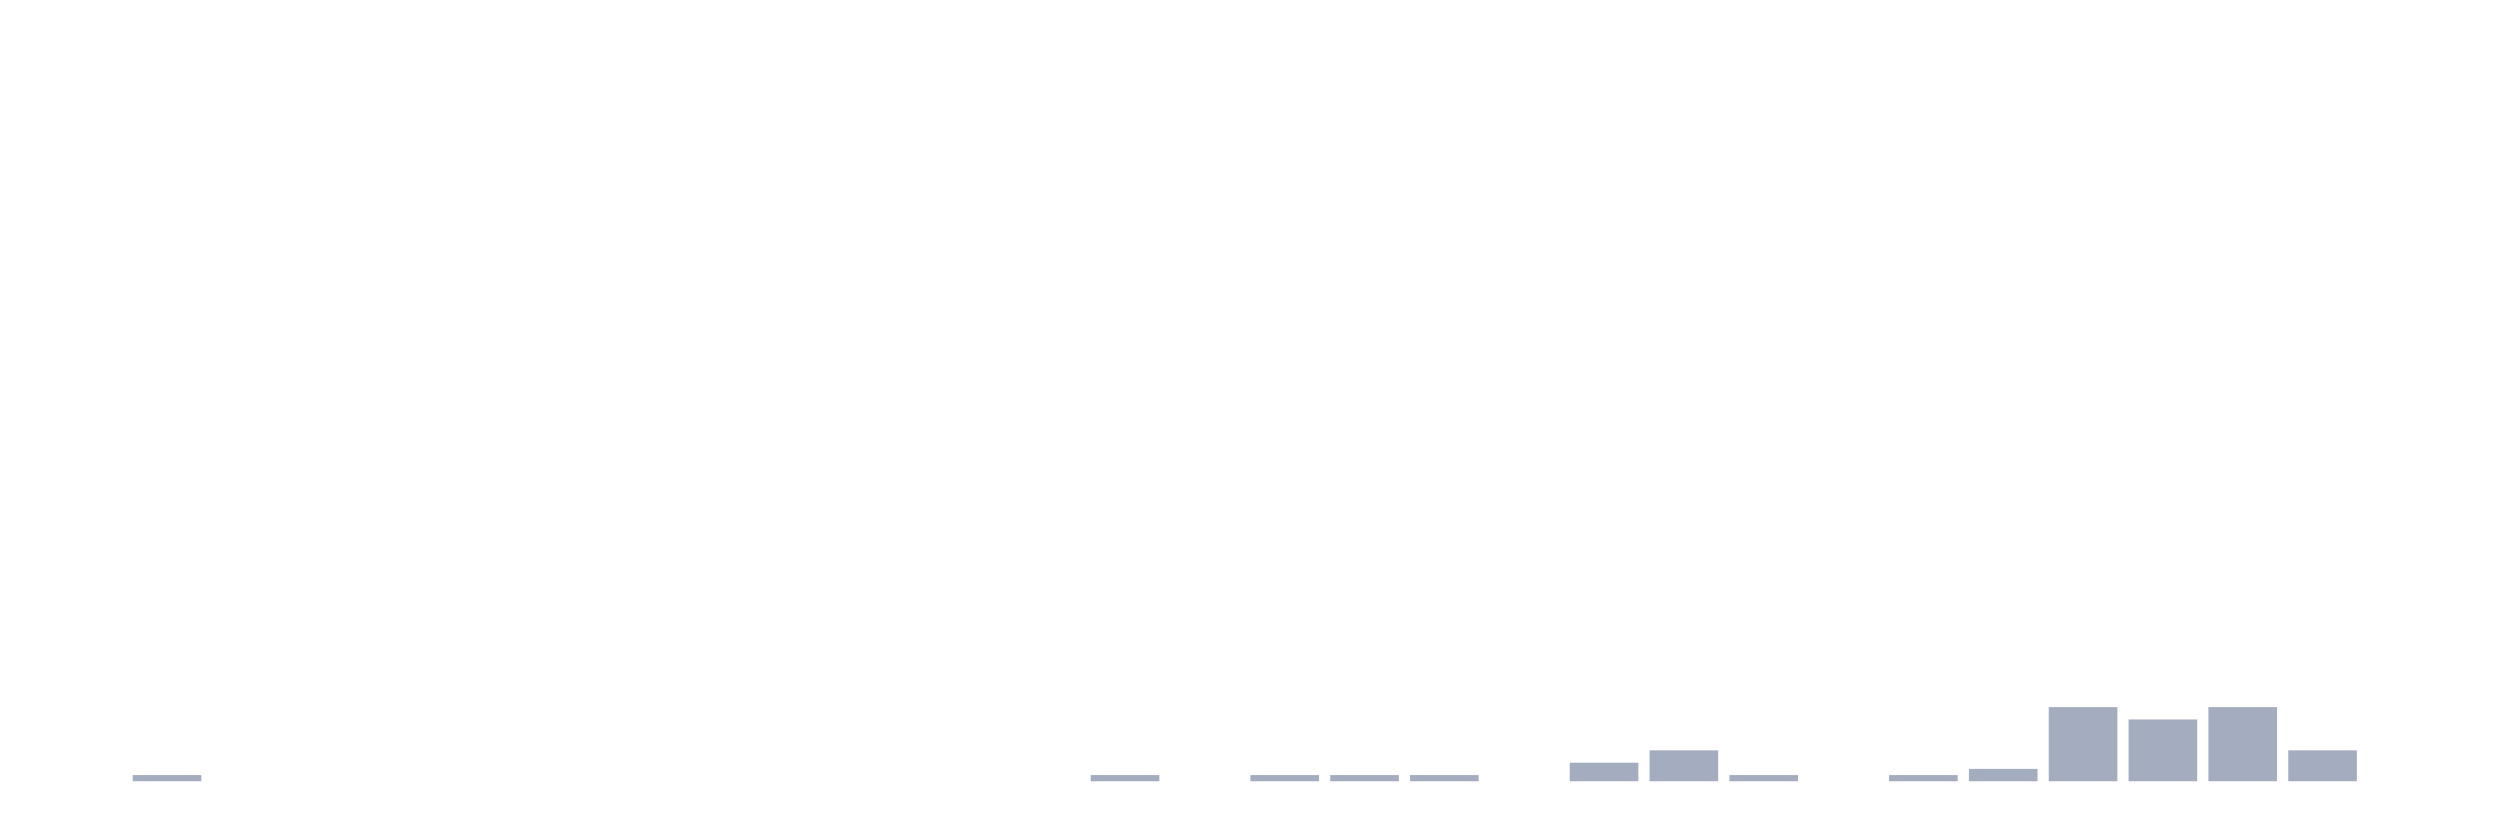
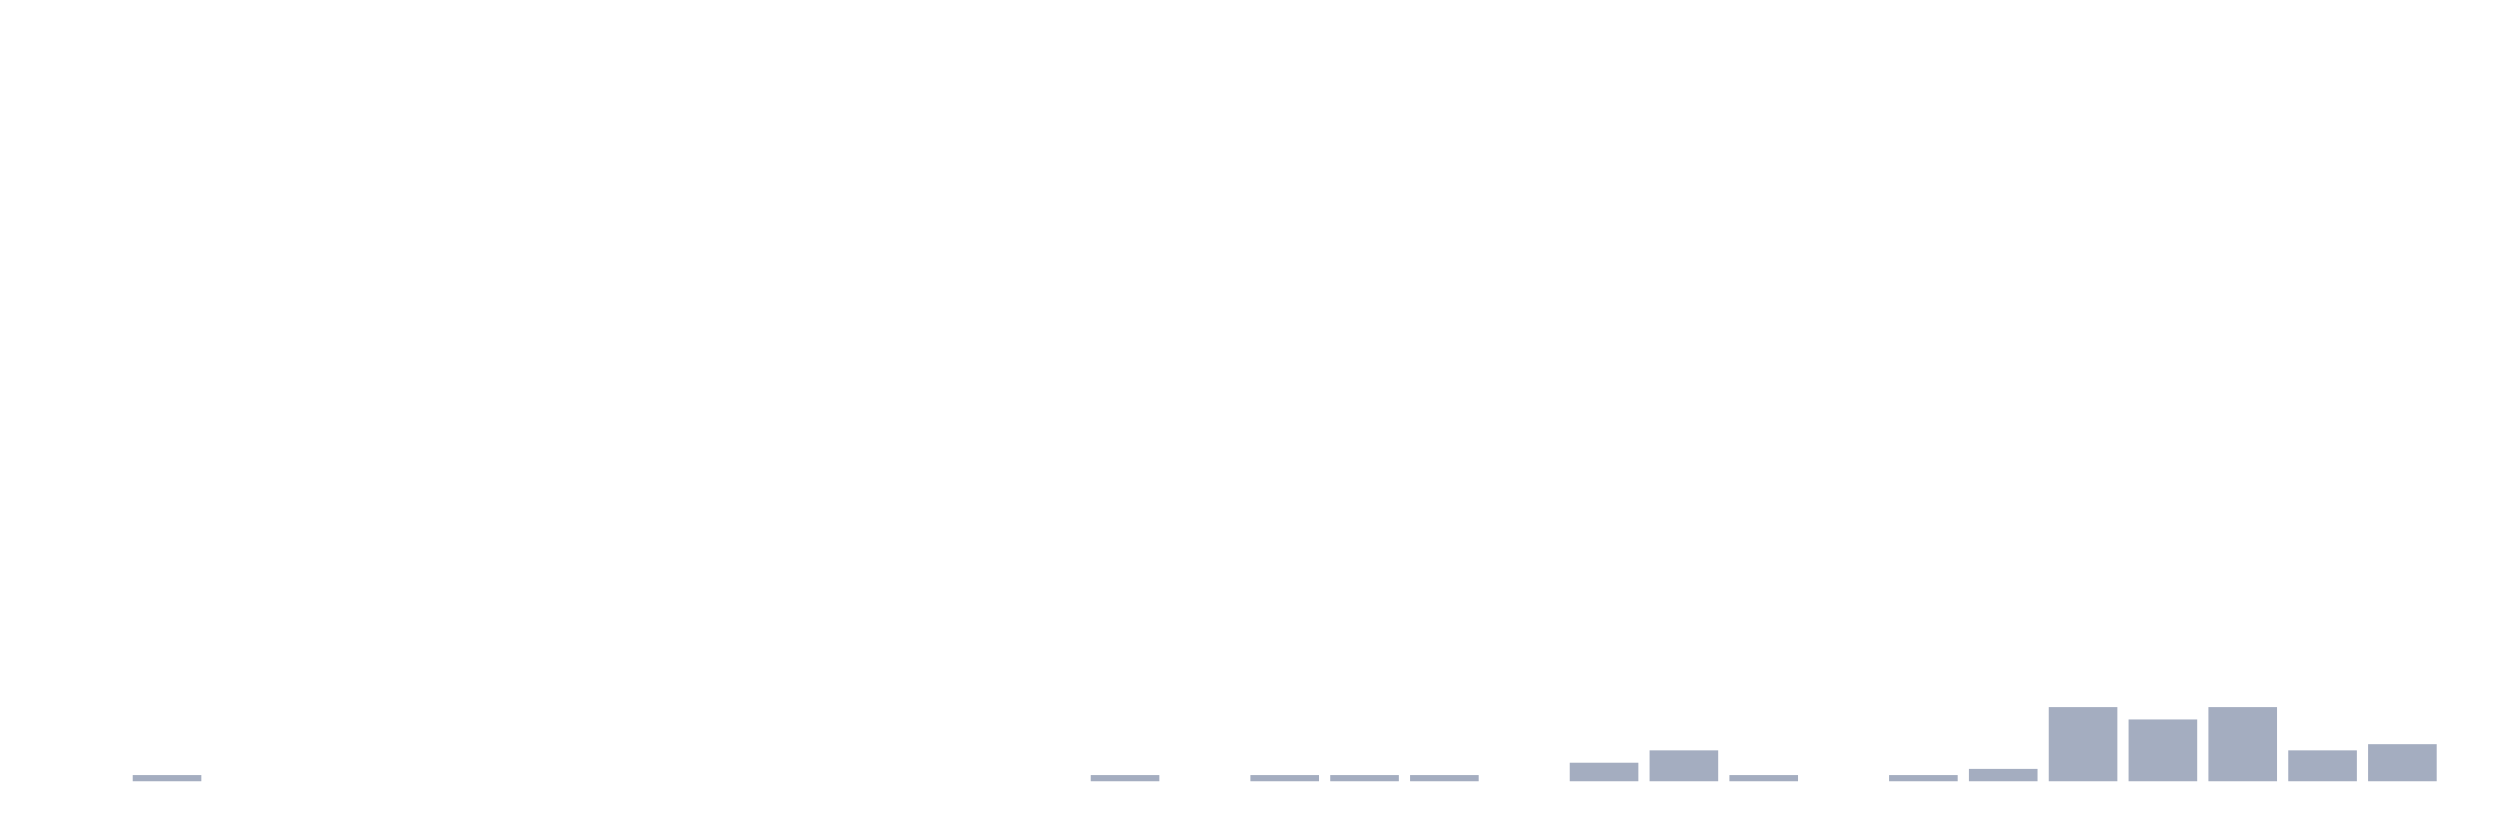
<svg xmlns="http://www.w3.org/2000/svg" viewBox="0 0 480 160">
  <g transform="translate(10,10)">
    <rect class="bar" x="0.153" width="13.175" y="140" height="0" fill="rgb(164,173,192)" />
    <rect class="bar" x="15.482" width="13.175" y="138.814" height="1.186" fill="rgb(164,173,192)" />
    <rect class="bar" x="30.81" width="13.175" y="140" height="0" fill="rgb(164,173,192)" />
    <rect class="bar" x="46.138" width="13.175" y="140" height="0" fill="rgb(164,173,192)" />
    <rect class="bar" x="61.466" width="13.175" y="140" height="0" fill="rgb(164,173,192)" />
    <rect class="bar" x="76.794" width="13.175" y="140" height="0" fill="rgb(164,173,192)" />
    <rect class="bar" x="92.123" width="13.175" y="140" height="0" fill="rgb(164,173,192)" />
    <rect class="bar" x="107.451" width="13.175" y="140" height="0" fill="rgb(164,173,192)" />
    <rect class="bar" x="122.779" width="13.175" y="140" height="0" fill="rgb(164,173,192)" />
    <rect class="bar" x="138.107" width="13.175" y="140" height="0" fill="rgb(164,173,192)" />
    <rect class="bar" x="153.436" width="13.175" y="140" height="0" fill="rgb(164,173,192)" />
    <rect class="bar" x="168.764" width="13.175" y="140" height="0" fill="rgb(164,173,192)" />
    <rect class="bar" x="184.092" width="13.175" y="140" height="0" fill="rgb(164,173,192)" />
    <rect class="bar" x="199.42" width="13.175" y="138.814" height="1.186" fill="rgb(164,173,192)" />
    <rect class="bar" x="214.748" width="13.175" y="140" height="0" fill="rgb(164,173,192)" />
    <rect class="bar" x="230.077" width="13.175" y="138.814" height="1.186" fill="rgb(164,173,192)" />
    <rect class="bar" x="245.405" width="13.175" y="138.814" height="1.186" fill="rgb(164,173,192)" />
    <rect class="bar" x="260.733" width="13.175" y="138.814" height="1.186" fill="rgb(164,173,192)" />
    <rect class="bar" x="276.061" width="13.175" y="140" height="0" fill="rgb(164,173,192)" />
    <rect class="bar" x="291.39" width="13.175" y="136.441" height="3.559" fill="rgb(164,173,192)" />
    <rect class="bar" x="306.718" width="13.175" y="134.068" height="5.932" fill="rgb(164,173,192)" />
    <rect class="bar" x="322.046" width="13.175" y="138.814" height="1.186" fill="rgb(164,173,192)" />
    <rect class="bar" x="337.374" width="13.175" y="140" height="0" fill="rgb(164,173,192)" />
    <rect class="bar" x="352.702" width="13.175" y="138.814" height="1.186" fill="rgb(164,173,192)" />
    <rect class="bar" x="368.031" width="13.175" y="137.627" height="2.373" fill="rgb(164,173,192)" />
    <rect class="bar" x="383.359" width="13.175" y="125.763" height="14.237" fill="rgb(164,173,192)" />
    <rect class="bar" x="398.687" width="13.175" y="128.136" height="11.864" fill="rgb(164,173,192)" />
    <rect class="bar" x="414.015" width="13.175" y="125.763" height="14.237" fill="rgb(164,173,192)" />
    <rect class="bar" x="429.344" width="13.175" y="134.068" height="5.932" fill="rgb(164,173,192)" />
-     <rect class="bar" x="444.672" width="13.175" y="140" height="0" fill="rgb(164,173,192)" />
+     <rect class="bar" x="444.672" width="13.175" y="132.881" height="7.119" fill="rgb(164,173,192)" />
  </g>
</svg>
